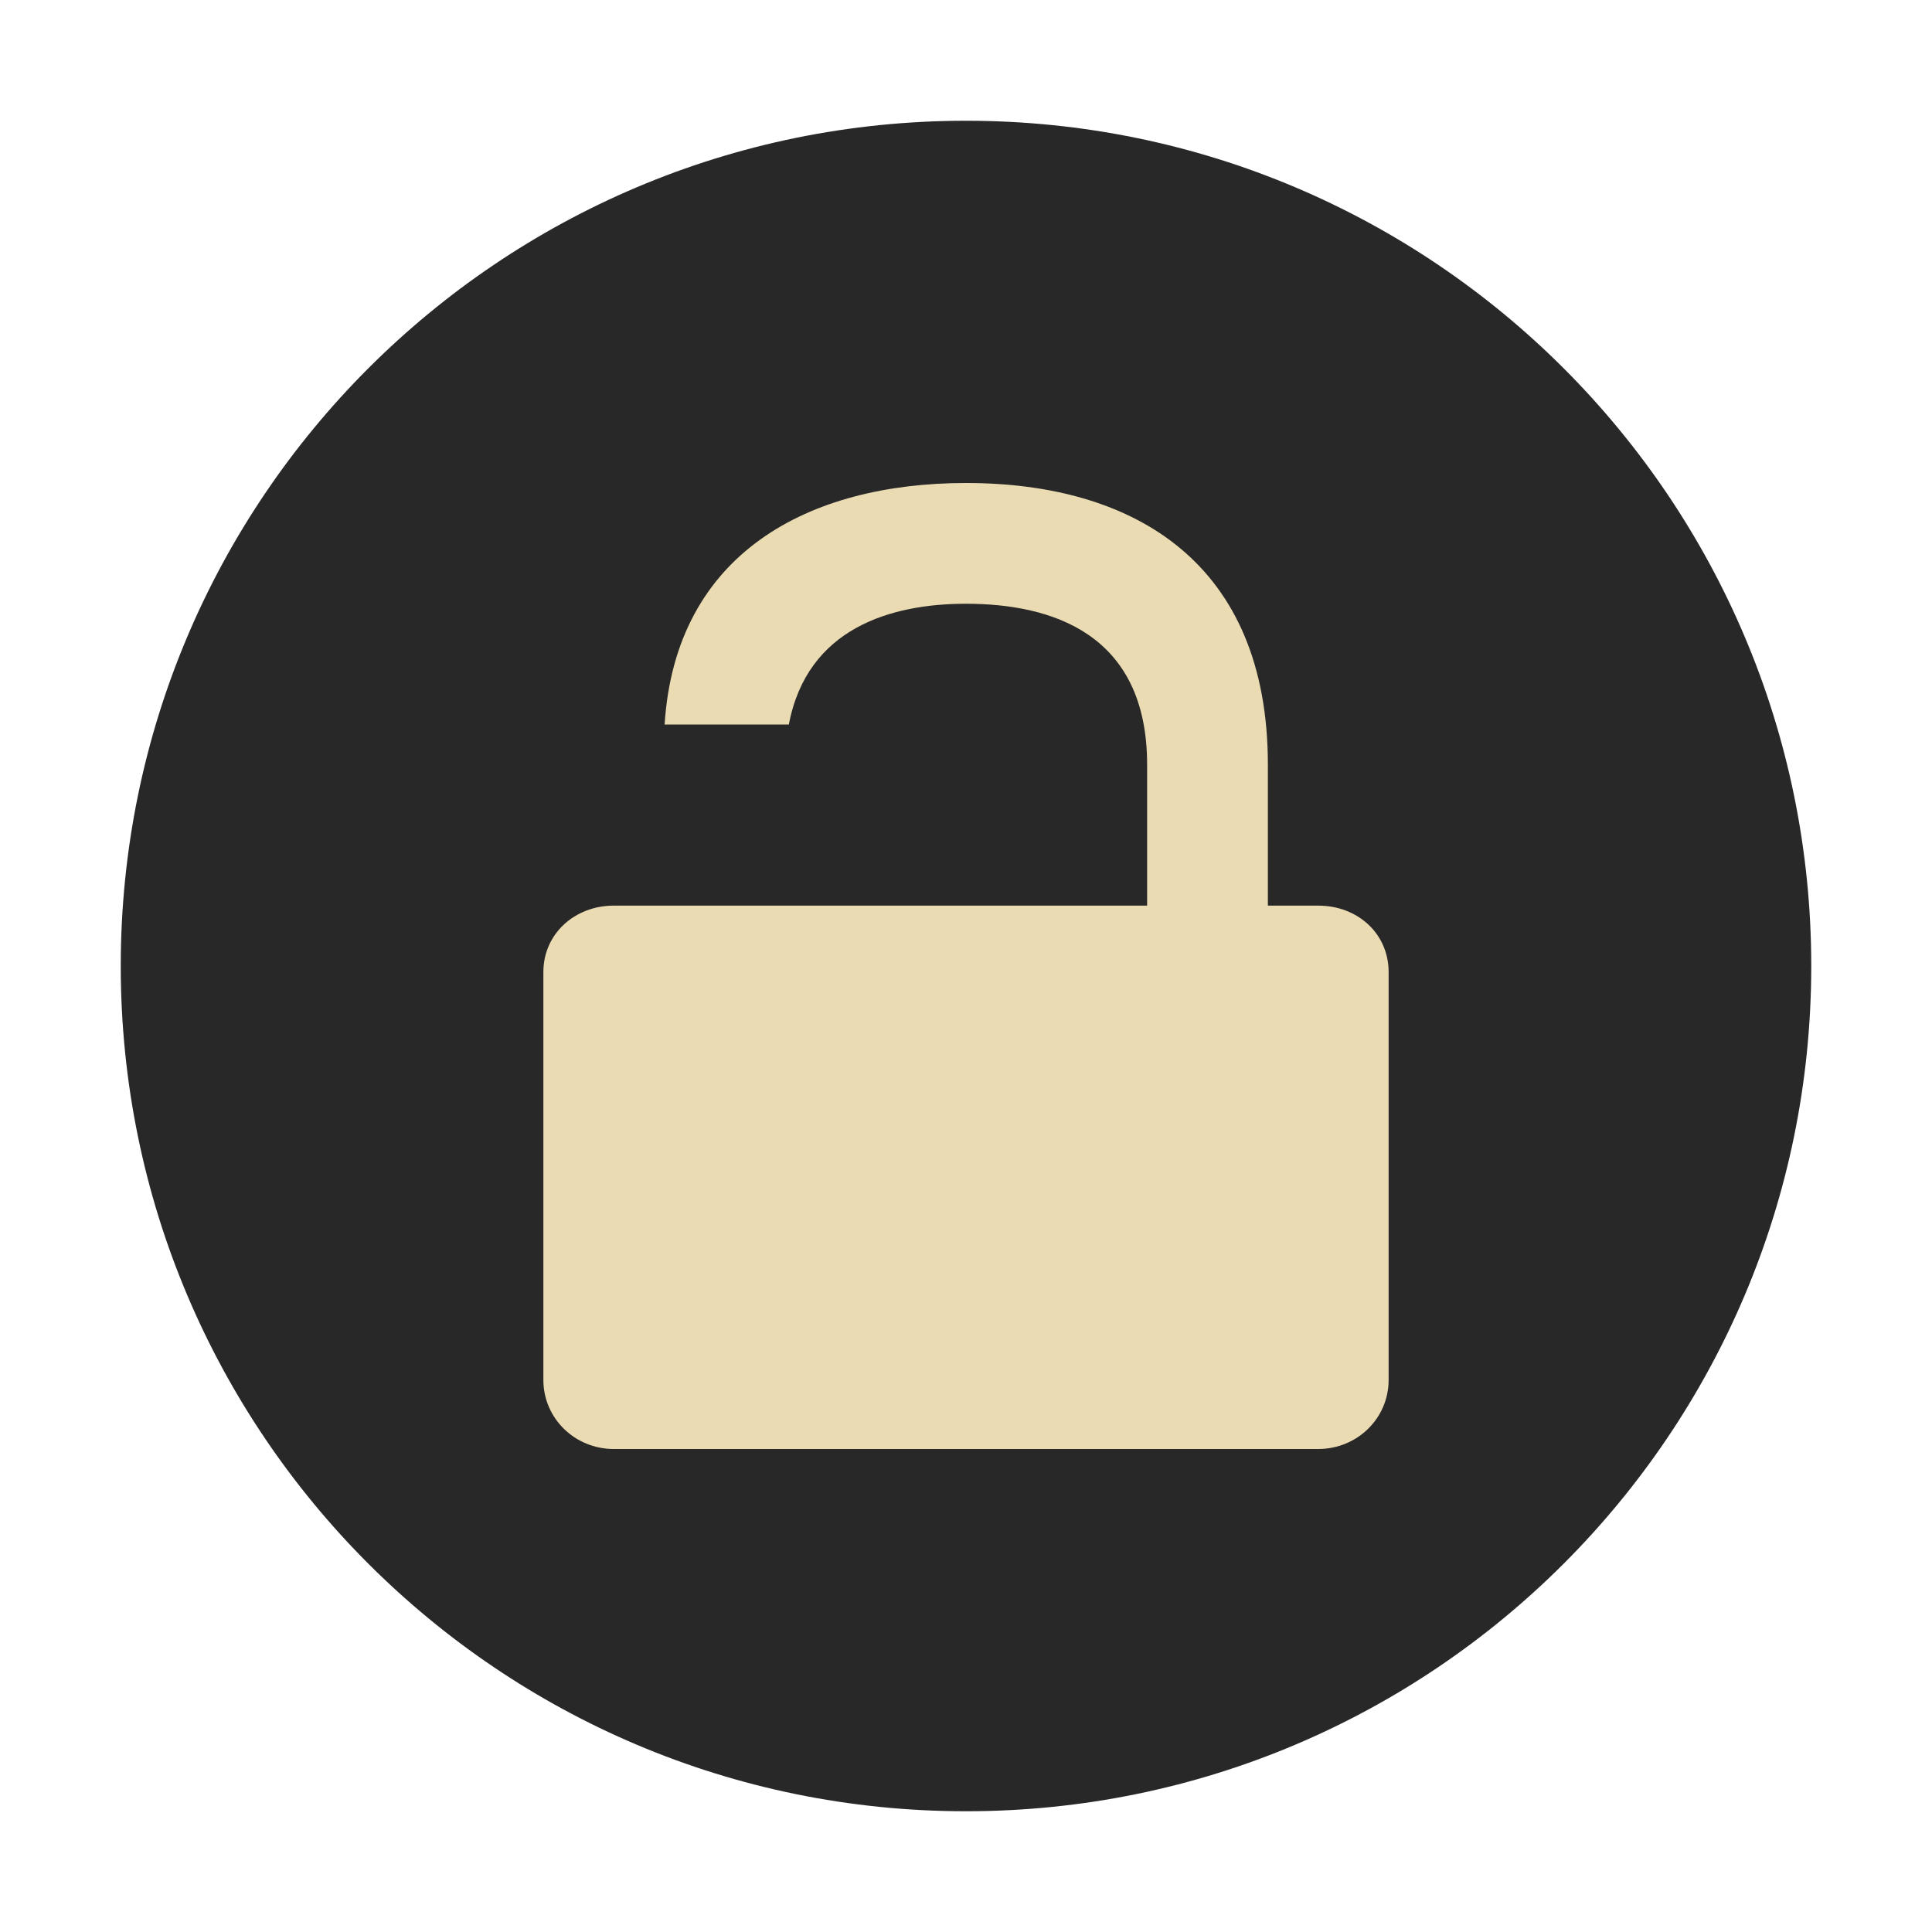
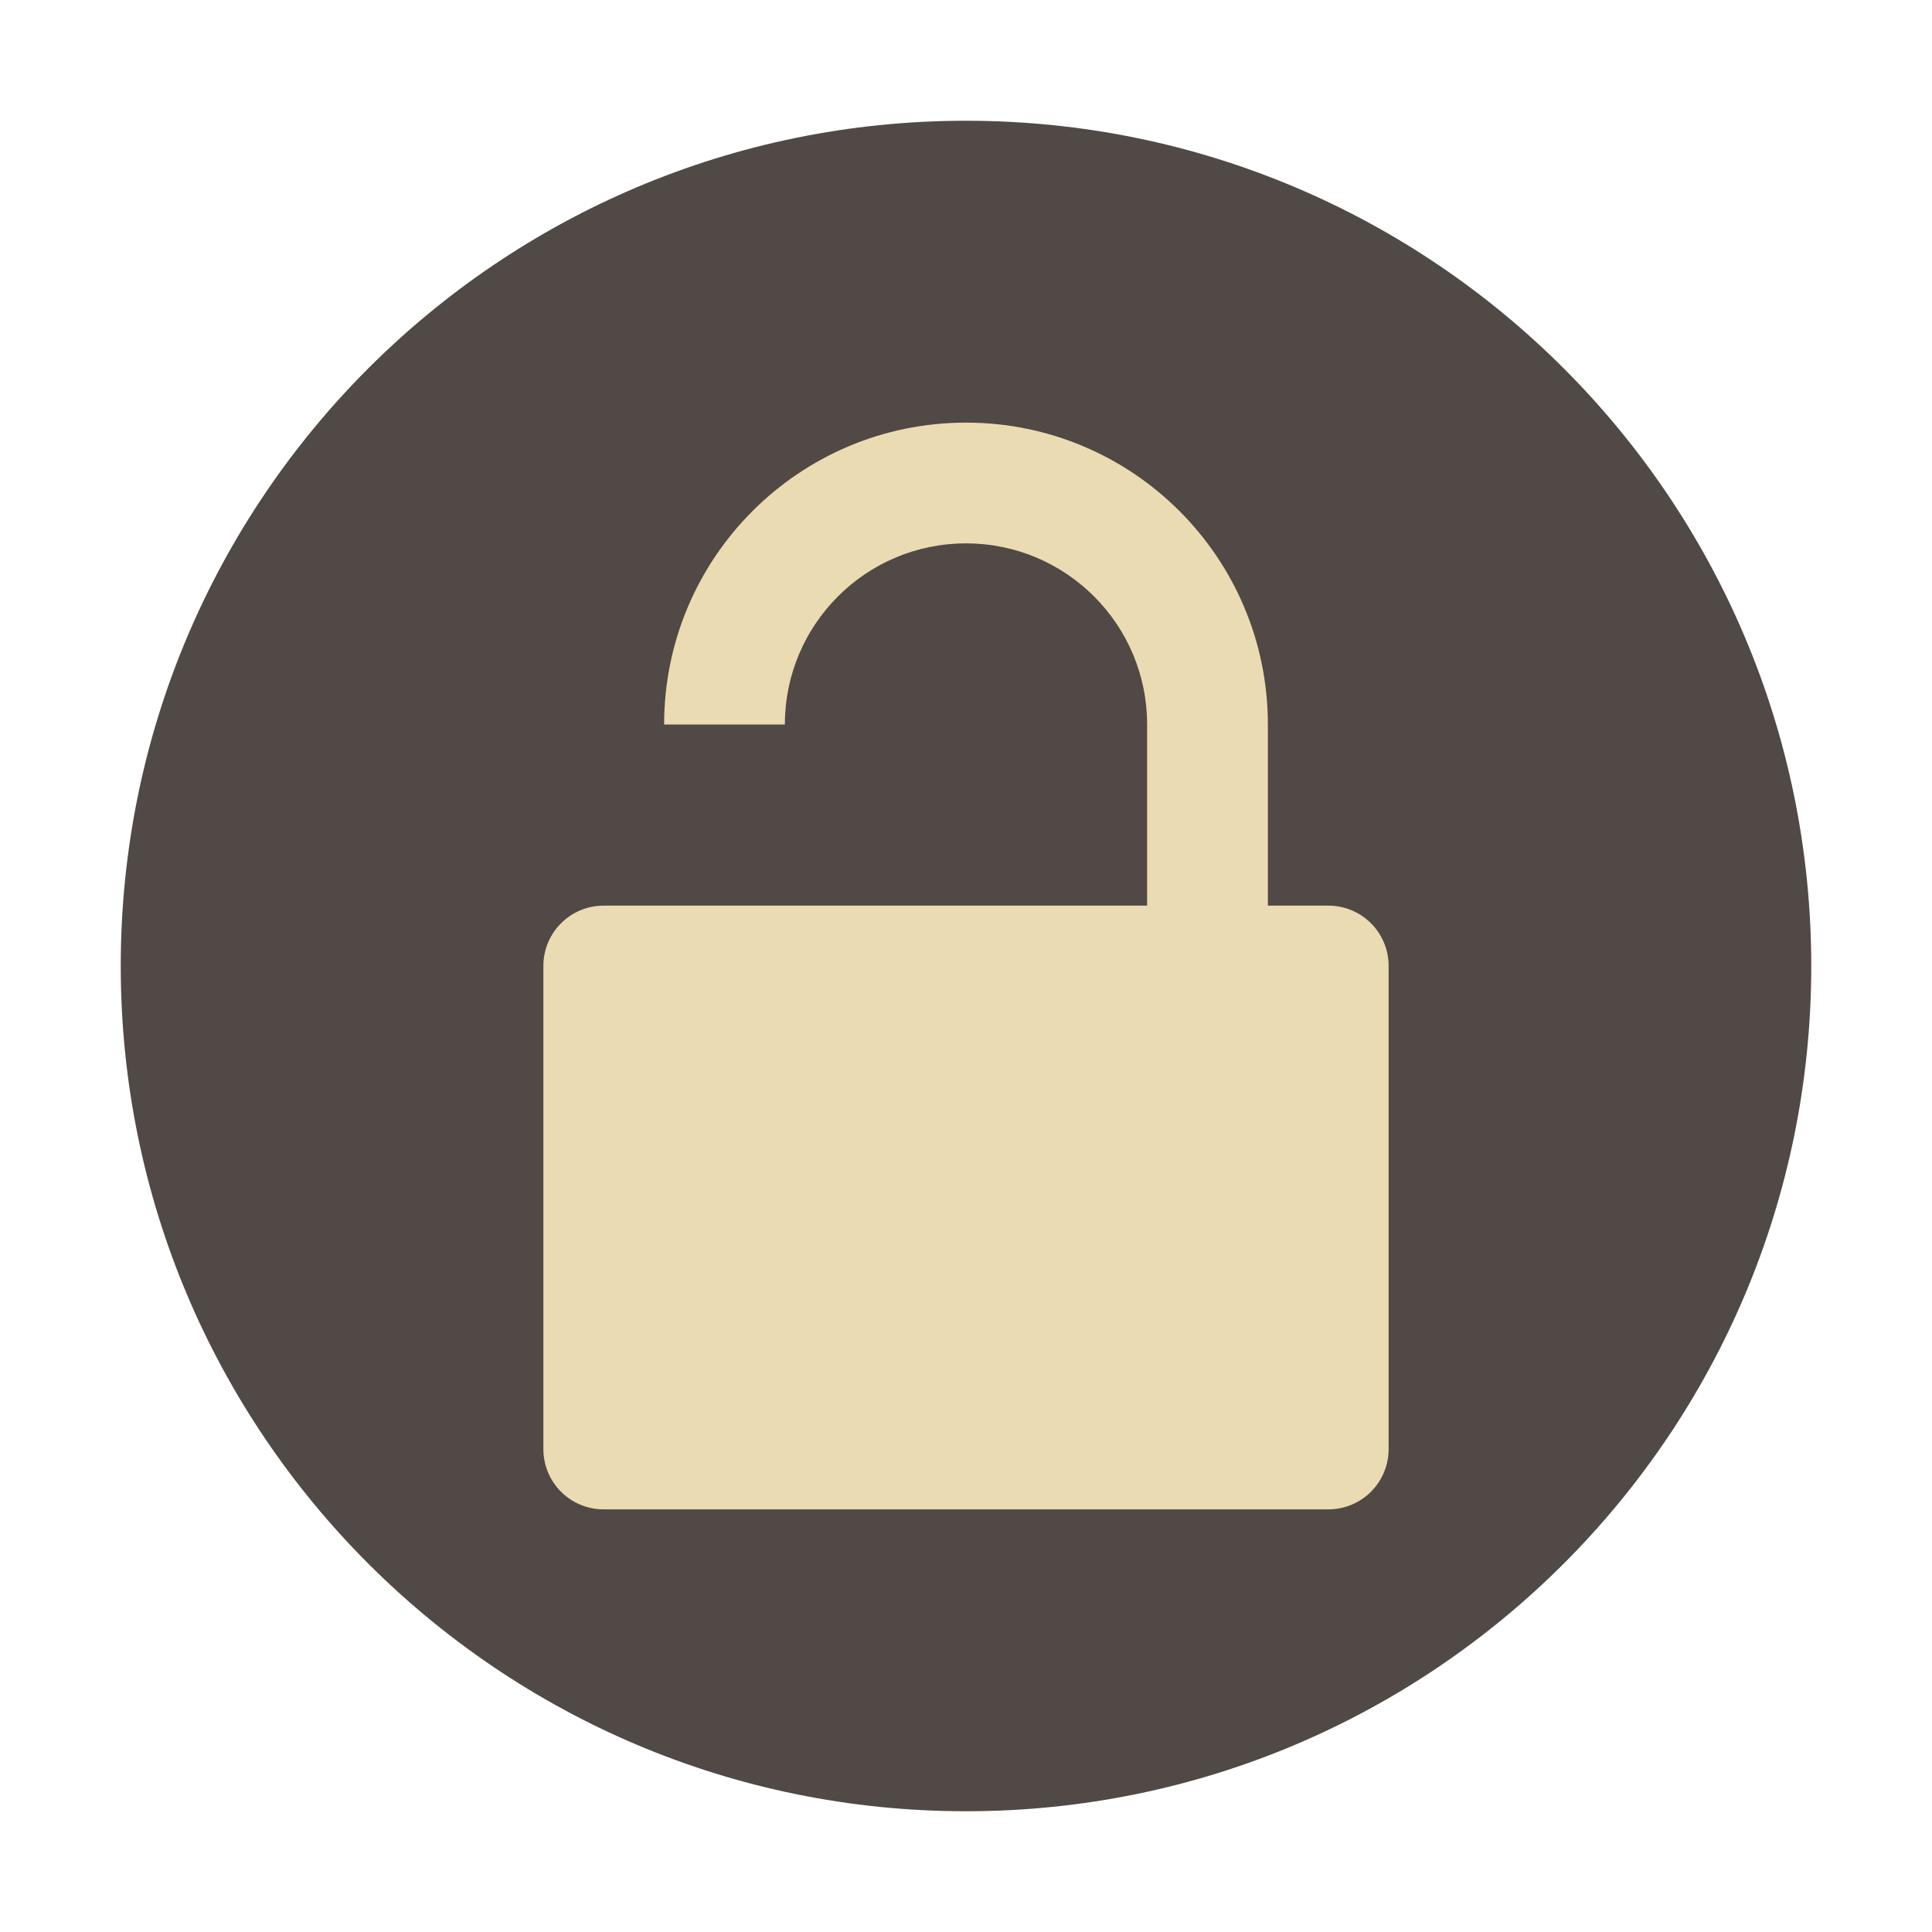
- <svg xmlns="http://www.w3.org/2000/svg" width="32" height="32" version="1.1" viewBox="0 0 32 32">
-   <circle style="fill:#282828" cx="16" cy="16" r="14" />
-   <path style="fill:#ebdbb2" d="M 16 8 C 13.396 8 11.189 9.159 11.008 12 L 13.066 12 C 13.368 10.402 14.759 10 16 10 C 17.4 10 19 10.48 19 12.666 L 19 15 L 16 15 L 13 15 L 11 15 L 10.166 15 C 9.52 15 9 15.466 9 16.1 L 9 22.857 C 9 23.491 9.52 24 10.166 24 L 21.834 24 C 22.48 24 23 23.491 23 22.857 L 23 16.1 C 23 15.466 22.49 15 21.834 15 L 21 15 L 21 12.666 C 21 9.333 18.8 8 16 8 z" />
+ <svg xmlns="http://www.w3.org/2000/svg" width="32" height="32" version="1.1">
+   <circle cx="16" cy="16" r="14" fill="#504945" />
+   <path d="m16 7a5 5 0 0 0-5 5h2a3 3 0 0 1 3-3 3 3 0 0 1 3 3v3h-9c-0.554 0-1 0.446-1 1v8c0 0.554 0.446 1 1 1h12c0.554 0 1-0.446 1-1v-8c0-0.554-0.446-1-1-1h-1v-3a5 5 0 0 0-5-5z" fill="#ebdbb2" />
</svg>
